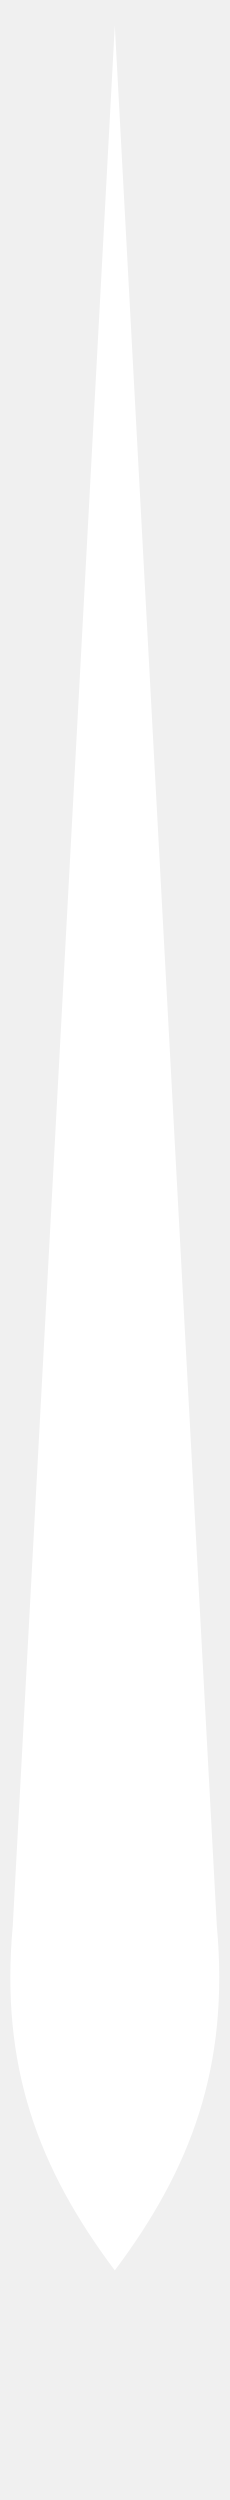
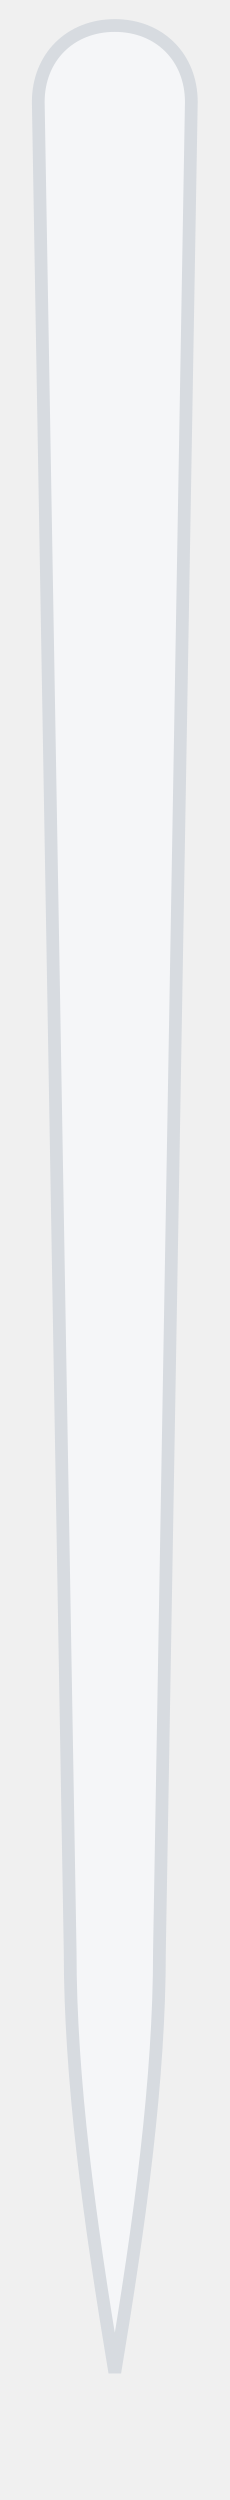
<svg xmlns="http://www.w3.org/2000/svg" width="18" height="196" viewBox="0 0 18 196">
-   <path fill="#fff" d="M9 2 17 151c1 11-2 19-8 27-6-8-9-16-8-27Z" />
+   <path fill="#f5f6f8" stroke="#d7dbe0" stroke-width="1" d="M9 2C5.5 2 3 4.5 3 8l2.5 145c0 10 1.5 21 3.5 33 2-12 3.5-23 3.5-33L15 8c0-3.5-2.5-6-6-6Z" />
</svg>
